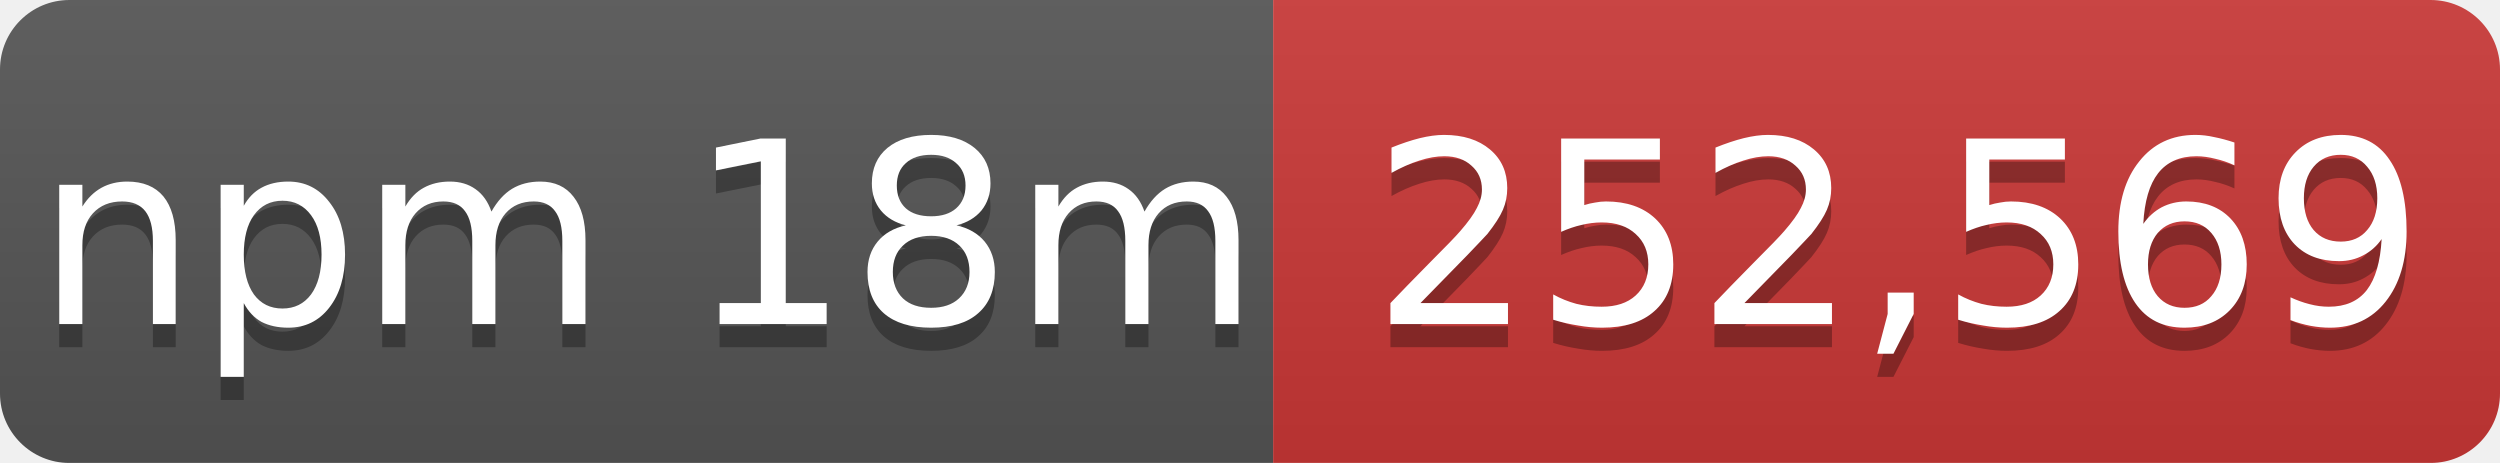
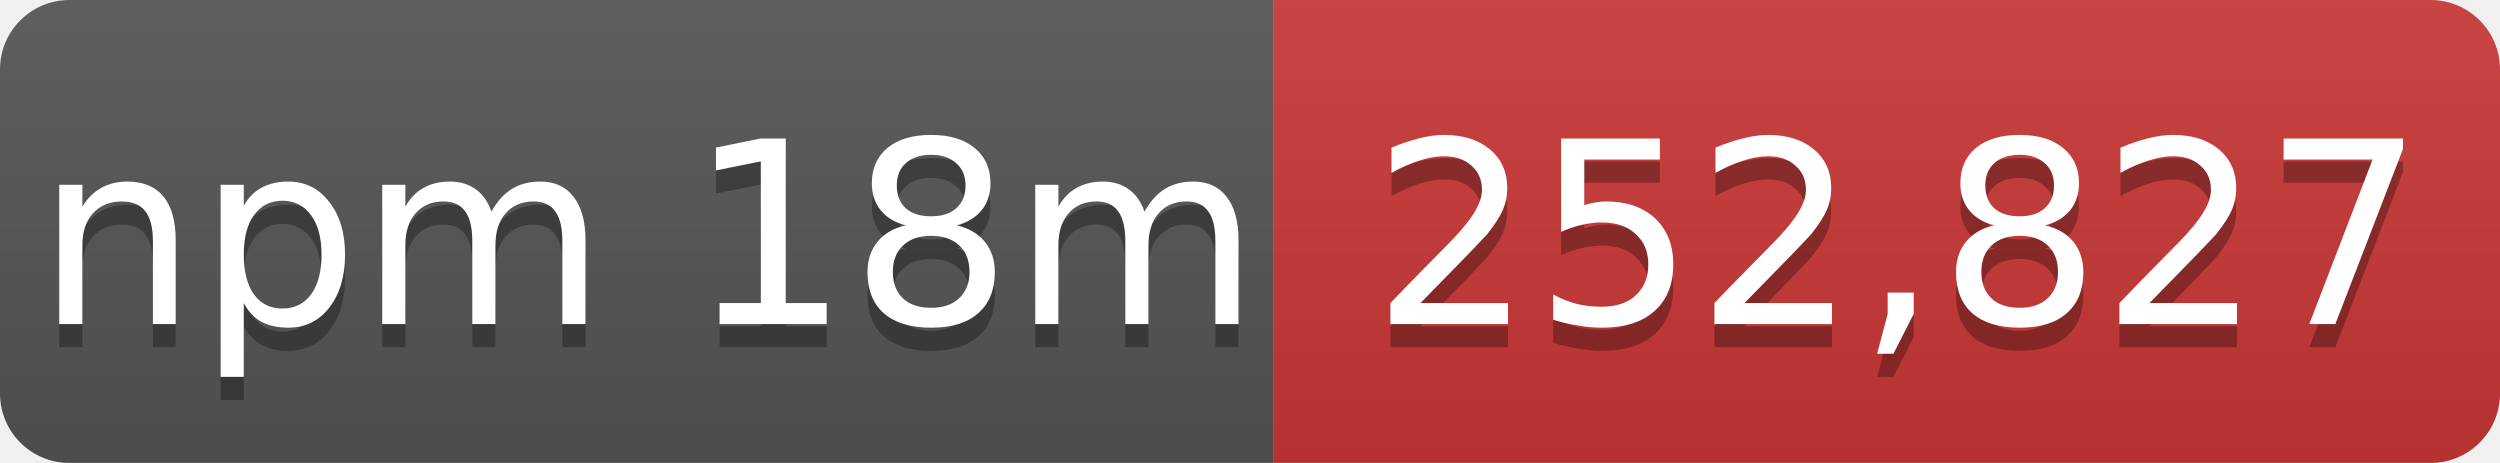
- <svg xmlns="http://www.w3.org/2000/svg" width="108" height="20" role="img" aria-label="npm 18m: 252,569">
+ <svg xmlns="http://www.w3.org/2000/svg" width="108" height="20" role="img" aria-label="npm 18m: 252,827">
  <linearGradient id="s" x2="0" y2="100%">
    <stop offset="0" stop-color="#bbb" stop-opacity=".1" />
    <stop offset="1" stop-opacity=".1" />
  </linearGradient>
  <mask id="m">
    <rect width="108" height="20" rx="3" fill="#fff" />
  </mask>
  <g mask="url(#m)">
    <rect width="55" height="20" fill="#555" />
    <rect x="55" width="53" height="20" fill="#cb3837" />
    <rect width="108" height="20" fill="url(#s)" />
  </g>
  <g fill="#fff" text-anchor="middle" font-family="Verdana,Geneva,DejaVu Sans,sans-serif" font-size="11">
    <text x="28" y="15" fill="#010101" fill-opacity=".3">npm 18m</text>
    <text x="28" y="14">npm 18m</text>
-     <text x="82" y="15" fill="#010101" fill-opacity=".3">252,569</text>
-     <text x="82" y="14">252,569</text>
+     <text x="82" y="15" fill="#010101" fill-opacity=".3">252,827</text>
+     <text x="82" y="14">252,827</text>
  </g>
</svg>
